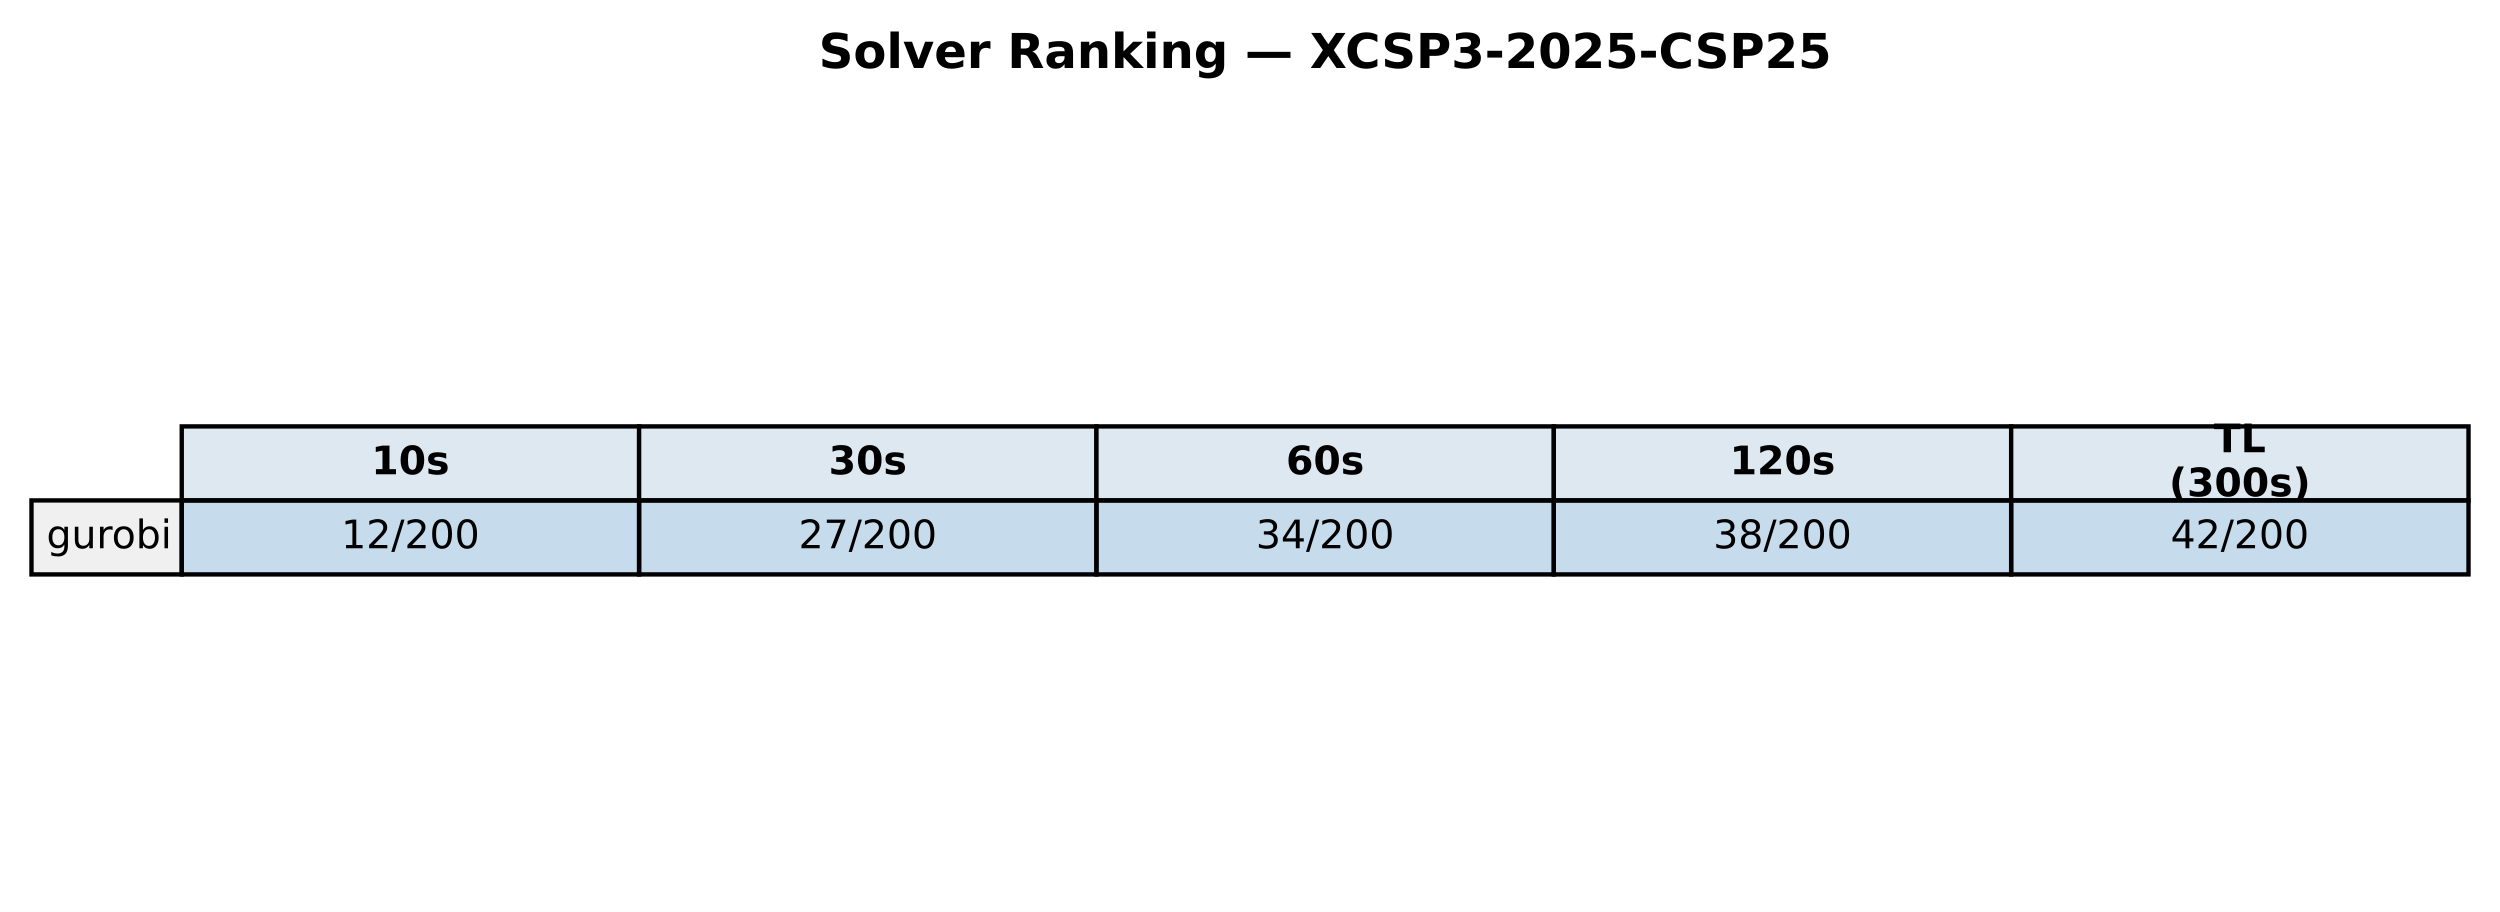
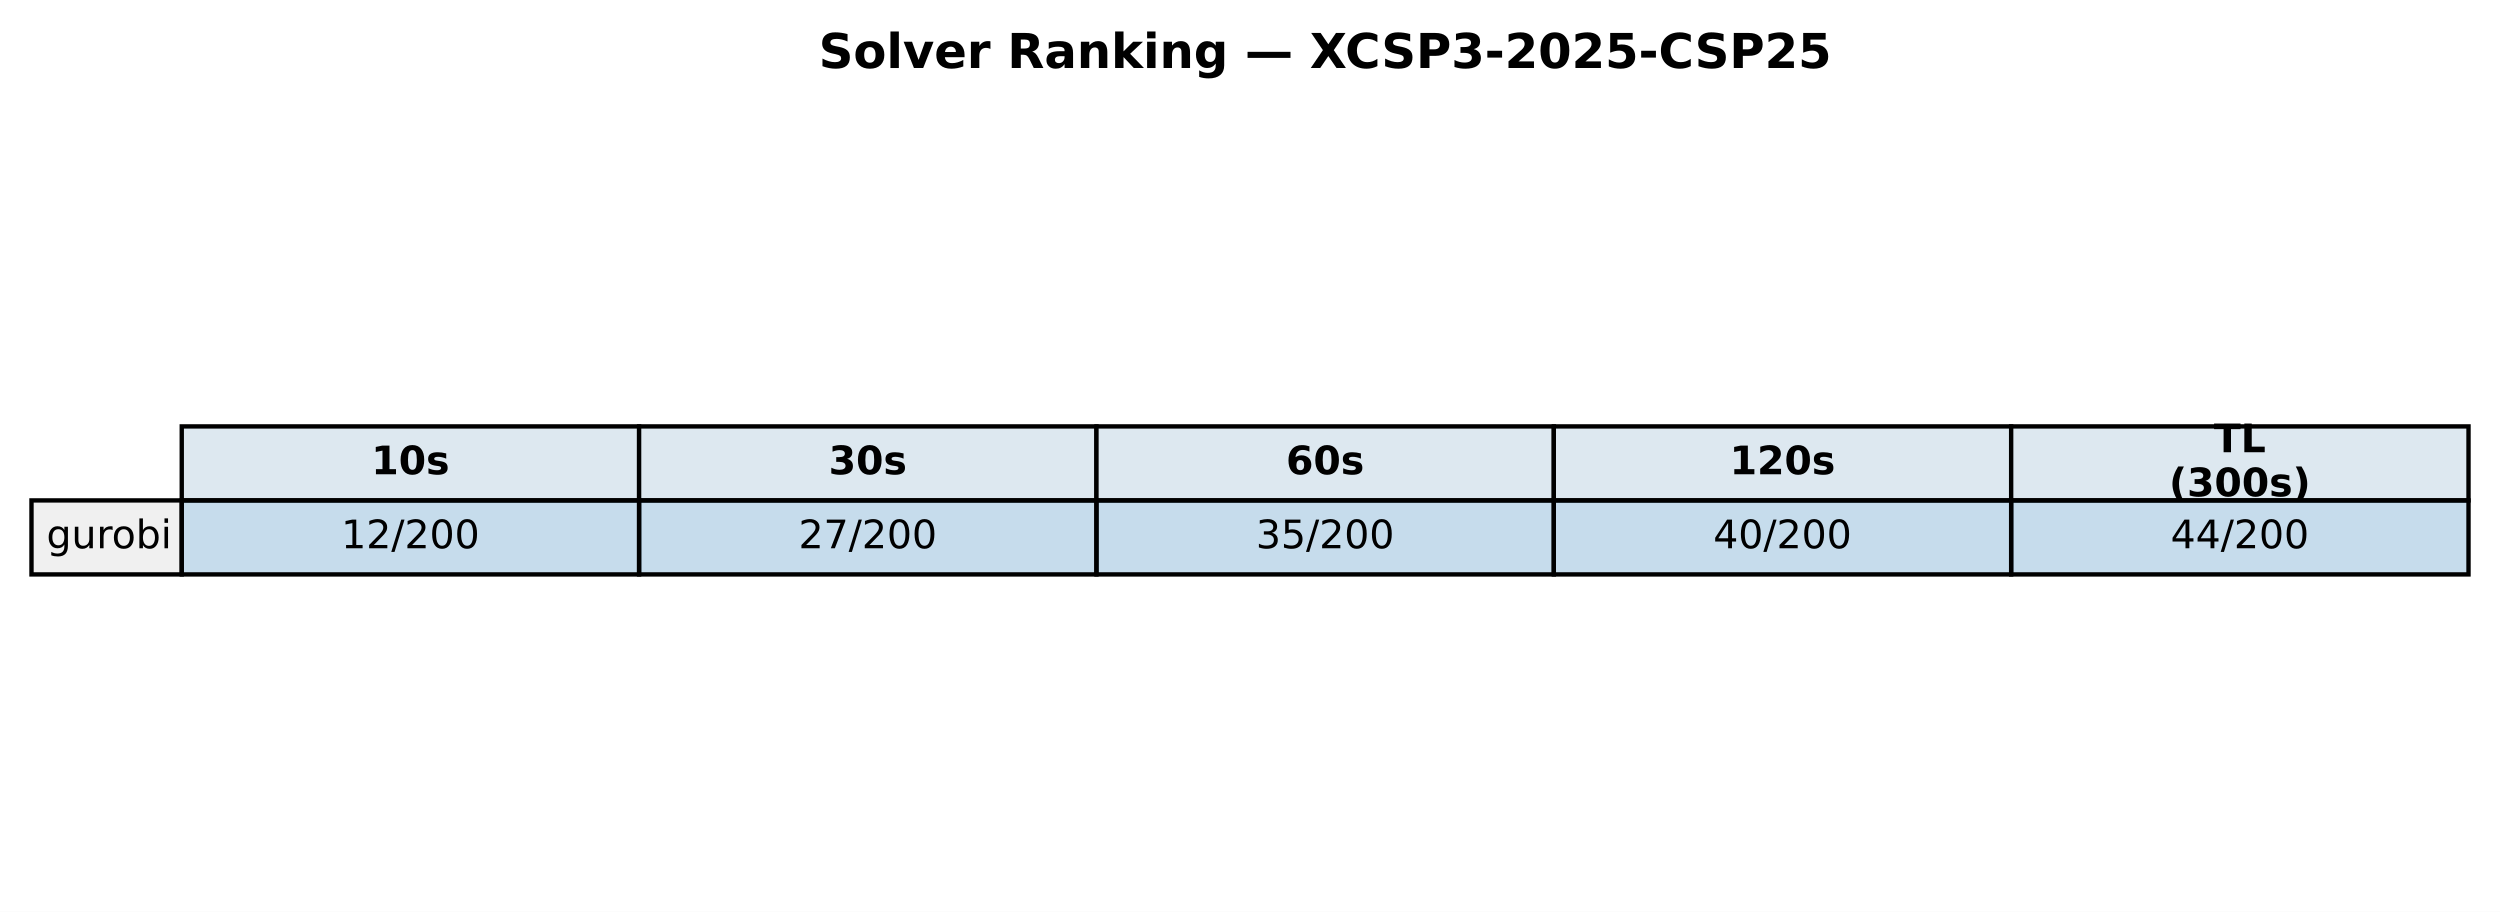
<svg xmlns="http://www.w3.org/2000/svg" xmlns:xlink="http://www.w3.org/1999/xlink" width="571.72pt" height="208.518pt" viewBox="0 0 571.72 208.518" version="1.1">
  <defs>
    <style type="text/css">*{stroke-linejoin: round; stroke-linecap: butt}</style>
  </defs>
  <g id="figure_1">
    <g id="patch_1">
      <path d="M 0 208.518  L 571.72 208.518  L 571.72 0  L 0 0  z " style="fill: #ffffff" />
    </g>
    <g id="axes_1">
      <g id="table_1">
        <g id="patch_2">
          <path d="M 41.563 114.438  L 146.154 114.438  L 146.154 97.514  L 41.563 97.514  z " style="fill: #dde8f0; stroke: #000000; stroke-linejoin: miter" />
        </g>
        <g id="text_1">
          <g transform="translate(84.91809 108.4594) scale(0.09 -0.09)">
            <defs>
              <path id="DejaVuSans-Bold-31" d="M 750 831  L 1813 831  L 1813 3847  L 722 3622  L 722 4441  L 1806 4666  L 2950 4666  L 2950 831  L 4013 831  L 4013 0  L 750 0  L 750 831  z " transform="scale(0.015625)" />
              <path id="DejaVuSans-Bold-30" d="M 2944 2338  Q 2944 3213 2780 3570  Q 2616 3928 2228 3928  Q 1841 3928 1675 3570  Q 1509 3213 1509 2338  Q 1509 1453 1675 1090  Q 1841 728 2228 728  Q 2613 728 2778 1090  Q 2944 1453 2944 2338  z M 4147 2328  Q 4147 1169 3647 539  Q 3147 -91 2228 -91  Q 1306 -91 806 539  Q 306 1169 306 2328  Q 306 3491 806 4120  Q 1306 4750 2228 4750  Q 3147 4750 3647 4120  Q 4147 3491 4147 2328  z " transform="scale(0.015625)" />
              <path id="DejaVuSans-Bold-73" d="M 3272 3391  L 3272 2541  Q 2913 2691 2578 2766  Q 2244 2841 1947 2841  Q 1628 2841 1473 2761  Q 1319 2681 1319 2516  Q 1319 2381 1436 2309  Q 1553 2238 1856 2203  L 2053 2175  Q 2913 2066 3209 1816  Q 3506 1566 3506 1031  Q 3506 472 3093 190  Q 2681 -91 1863 -91  Q 1516 -91 1145 -36  Q 775 19 384 128  L 384 978  Q 719 816 1070 734  Q 1422 653 1784 653  Q 2113 653 2278 743  Q 2444 834 2444 1013  Q 2444 1163 2330 1236  Q 2216 1309 1875 1350  L 1678 1375  Q 931 1469 631 1722  Q 331 1975 331 2491  Q 331 3047 712 3315  Q 1094 3584 1881 3584  Q 2191 3584 2531 3537  Q 2872 3491 3272 3391  z " transform="scale(0.015625)" />
            </defs>
            <use xlink:href="#DejaVuSans-Bold-31" />
            <use xlink:href="#DejaVuSans-Bold-30" transform="translate(69.58008 0)" />
            <use xlink:href="#DejaVuSans-Bold-73" transform="translate(139.1602 0)" />
          </g>
        </g>
        <g id="patch_3">
          <path d="M 146.154 114.438  L 250.746 114.438  L 250.746 97.514  L 146.154 97.514  z " style="fill: #dde8f0; stroke: #000000; stroke-linejoin: miter" />
        </g>
        <g id="text_2">
          <g transform="translate(189.5096 108.4594) scale(0.09 -0.09)">
            <defs>
              <path id="DejaVuSans-Bold-33" d="M 2981 2516  Q 3453 2394 3698 2092  Q 3944 1791 3944 1325  Q 3944 631 3412 270  Q 2881 -91 1863 -91  Q 1503 -91 1142 -33  Q 781 25 428 141  L 428 1069  Q 766 900 1098 814  Q 1431 728 1753 728  Q 2231 728 2486 893  Q 2741 1059 2741 1369  Q 2741 1688 2480 1852  Q 2219 2016 1709 2016  L 1228 2016  L 1228 2791  L 1734 2791  Q 2188 2791 2409 2933  Q 2631 3075 2631 3366  Q 2631 3634 2415 3781  Q 2200 3928 1806 3928  Q 1516 3928 1219 3862  Q 922 3797 628 3669  L 628 4550  Q 984 4650 1334 4700  Q 1684 4750 2022 4750  Q 2931 4750 3382 4451  Q 3834 4153 3834 3553  Q 3834 3144 3618 2883  Q 3403 2622 2981 2516  z " transform="scale(0.015625)" />
            </defs>
            <use xlink:href="#DejaVuSans-Bold-33" />
            <use xlink:href="#DejaVuSans-Bold-30" transform="translate(69.58008 0)" />
            <use xlink:href="#DejaVuSans-Bold-73" transform="translate(139.1602 0)" />
          </g>
        </g>
        <g id="patch_4">
          <path d="M 250.746 114.438  L 355.337 114.438  L 355.337 97.514  L 250.746 97.514  z " style="fill: #dde8f0; stroke: #000000; stroke-linejoin: miter" />
        </g>
        <g id="text_3">
          <g transform="translate(294.1011 108.4594) scale(0.09 -0.09)">
            <defs>
              <path id="DejaVuSans-Bold-36" d="M 2316 2303  Q 2000 2303 1842 2098  Q 1684 1894 1684 1484  Q 1684 1075 1842 870  Q 2000 666 2316 666  Q 2634 666 2792 870  Q 2950 1075 2950 1484  Q 2950 1894 2792 2098  Q 2634 2303 2316 2303  z M 3803 4544  L 3803 3681  Q 3506 3822 3243 3889  Q 2981 3956 2731 3956  Q 2194 3956 1894 3657  Q 1594 3359 1544 2772  Q 1750 2925 1990 3001  Q 2231 3078 2516 3078  Q 3231 3078 3670 2659  Q 4109 2241 4109 1563  Q 4109 813 3618 361  Q 3128 -91 2303 -91  Q 1394 -91 895 523  Q 397 1138 397 2266  Q 397 3422 980 4083  Q 1563 4744 2578 4744  Q 2900 4744 3203 4694  Q 3506 4644 3803 4544  z " transform="scale(0.015625)" />
            </defs>
            <use xlink:href="#DejaVuSans-Bold-36" />
            <use xlink:href="#DejaVuSans-Bold-30" transform="translate(69.58008 0)" />
            <use xlink:href="#DejaVuSans-Bold-73" transform="translate(139.1602 0)" />
          </g>
        </g>
        <g id="patch_5">
          <path d="M 355.337 114.438  L 459.929 114.438  L 459.929 97.514  L 355.337 97.514  z " style="fill: #dde8f0; stroke: #000000; stroke-linejoin: miter" />
        </g>
        <g id="text_4">
          <g transform="translate(395.5616 108.4594) scale(0.09 -0.09)">
            <defs>
              <path id="DejaVuSans-Bold-32" d="M 1844 884  L 3897 884  L 3897 0  L 506 0  L 506 884  L 2209 2388  Q 2438 2594 2547 2791  Q 2656 2988 2656 3200  Q 2656 3528 2436 3728  Q 2216 3928 1850 3928  Q 1569 3928 1234 3808  Q 900 3688 519 3450  L 519 4475  Q 925 4609 1322 4679  Q 1719 4750 2100 4750  Q 2938 4750 3402 4381  Q 3866 4013 3866 3353  Q 3866 2972 3669 2642  Q 3472 2313 2841 1759  L 1844 884  z " transform="scale(0.015625)" />
            </defs>
            <use xlink:href="#DejaVuSans-Bold-31" />
            <use xlink:href="#DejaVuSans-Bold-32" transform="translate(69.58008 0)" />
            <use xlink:href="#DejaVuSans-Bold-30" transform="translate(139.1602 0)" />
            <use xlink:href="#DejaVuSans-Bold-73" transform="translate(208.7402 0)" />
          </g>
        </g>
        <g id="patch_6">
          <path d="M 459.929 114.438  L 564.52 114.438  L 564.52 97.514  L 459.929 97.514  z " style="fill: #dde8f0; stroke: #000000; stroke-linejoin: miter" />
        </g>
        <g id="text_5">
          <g transform="translate(506.2872 103.4204) scale(0.09 -0.09)">
            <defs>
              <path id="DejaVuSans-Bold-54" d="M 31 4666  L 4331 4666  L 4331 3756  L 2784 3756  L 2784 0  L 1581 0  L 1581 3756  L 31 3756  L 31 4666  z " transform="scale(0.015625)" />
              <path id="DejaVuSans-Bold-4c" d="M 588 4666  L 1791 4666  L 1791 909  L 3903 909  L 3903 0  L 588 0  L 588 4666  z " transform="scale(0.015625)" />
            </defs>
            <use xlink:href="#DejaVuSans-Bold-54" />
            <use xlink:href="#DejaVuSans-Bold-4c" transform="translate(68.21289 0)" />
          </g>
          <g transform="translate(496.0399 113.4984) scale(0.09 -0.09)">
            <defs>
              <path id="DejaVuSans-Bold-28" d="M 2413 -844  L 1484 -844  Q 1006 -72 778 623  Q 550 1319 550 2003  Q 550 2688 779 3389  Q 1009 4091 1484 4856  L 2413 4856  Q 2013 4116 1813 3408  Q 1613 2700 1613 2009  Q 1613 1319 1811 609  Q 2009 -100 2413 -844  z " transform="scale(0.015625)" />
              <path id="DejaVuSans-Bold-29" d="M 513 -844  Q 913 -100 1113 609  Q 1313 1319 1313 2009  Q 1313 2700 1113 3408  Q 913 4116 513 4856  L 1441 4856  Q 1916 4091 2145 3389  Q 2375 2688 2375 2003  Q 2375 1319 2147 623  Q 1919 -72 1441 -844  L 513 -844  z " transform="scale(0.015625)" />
            </defs>
            <use xlink:href="#DejaVuSans-Bold-28" />
            <use xlink:href="#DejaVuSans-Bold-33" transform="translate(45.70312 0)" />
            <use xlink:href="#DejaVuSans-Bold-30" transform="translate(115.2832 0)" />
            <use xlink:href="#DejaVuSans-Bold-30" transform="translate(184.8633 0)" />
            <use xlink:href="#DejaVuSans-Bold-73" transform="translate(254.4434 0)" />
            <use xlink:href="#DejaVuSans-Bold-29" transform="translate(313.9648 0)" />
          </g>
        </g>
        <g id="patch_7">
          <path d="M 7.2 131.363  L 41.563 131.363  L 41.563 114.438  L 7.2 114.438  z " style="fill: #f0f0f0; stroke: #000000; stroke-linejoin: miter" />
        </g>
        <g id="text_6">
          <g transform="translate(10.63626 125.3841) scale(0.09 -0.09)">
            <defs>
              <path id="DejaVuSans-67" d="M 2906 1791  Q 2906 2416 2648 2759  Q 2391 3103 1925 3103  Q 1463 3103 1205 2759  Q 947 2416 947 1791  Q 947 1169 1205 825  Q 1463 481 1925 481  Q 2391 481 2648 825  Q 2906 1169 2906 1791  z M 3481 434  Q 3481 -459 3084 -895  Q 2688 -1331 1869 -1331  Q 1566 -1331 1297 -1286  Q 1028 -1241 775 -1147  L 775 -588  Q 1028 -725 1275 -790  Q 1522 -856 1778 -856  Q 2344 -856 2625 -561  Q 2906 -266 2906 331  L 2906 616  Q 2728 306 2450 153  Q 2172 0 1784 0  Q 1141 0 747 490  Q 353 981 353 1791  Q 353 2603 747 3093  Q 1141 3584 1784 3584  Q 2172 3584 2450 3431  Q 2728 3278 2906 2969  L 2906 3500  L 3481 3500  L 3481 434  z " transform="scale(0.015625)" />
              <path id="DejaVuSans-75" d="M 544 1381  L 544 3500  L 1119 3500  L 1119 1403  Q 1119 906 1312 657  Q 1506 409 1894 409  Q 2359 409 2629 706  Q 2900 1003 2900 1516  L 2900 3500  L 3475 3500  L 3475 0  L 2900 0  L 2900 538  Q 2691 219 2414 64  Q 2138 -91 1772 -91  Q 1169 -91 856 284  Q 544 659 544 1381  z M 1991 3584  L 1991 3584  z " transform="scale(0.015625)" />
              <path id="DejaVuSans-72" d="M 2631 2963  Q 2534 3019 2420 3045  Q 2306 3072 2169 3072  Q 1681 3072 1420 2755  Q 1159 2438 1159 1844  L 1159 0  L 581 0  L 581 3500  L 1159 3500  L 1159 2956  Q 1341 3275 1631 3429  Q 1922 3584 2338 3584  Q 2397 3584 2469 3576  Q 2541 3569 2628 3553  L 2631 2963  z " transform="scale(0.015625)" />
              <path id="DejaVuSans-6f" d="M 1959 3097  Q 1497 3097 1228 2736  Q 959 2375 959 1747  Q 959 1119 1226 758  Q 1494 397 1959 397  Q 2419 397 2687 759  Q 2956 1122 2956 1747  Q 2956 2369 2687 2733  Q 2419 3097 1959 3097  z M 1959 3584  Q 2709 3584 3137 3096  Q 3566 2609 3566 1747  Q 3566 888 3137 398  Q 2709 -91 1959 -91  Q 1206 -91 779 398  Q 353 888 353 1747  Q 353 2609 779 3096  Q 1206 3584 1959 3584  z " transform="scale(0.015625)" />
              <path id="DejaVuSans-62" d="M 3116 1747  Q 3116 2381 2855 2742  Q 2594 3103 2138 3103  Q 1681 3103 1420 2742  Q 1159 2381 1159 1747  Q 1159 1113 1420 752  Q 1681 391 2138 391  Q 2594 391 2855 752  Q 3116 1113 3116 1747  z M 1159 2969  Q 1341 3281 1617 3432  Q 1894 3584 2278 3584  Q 2916 3584 3314 3078  Q 3713 2572 3713 1747  Q 3713 922 3314 415  Q 2916 -91 2278 -91  Q 1894 -91 1617 61  Q 1341 213 1159 525  L 1159 0  L 581 0  L 581 4863  L 1159 4863  L 1159 2969  z " transform="scale(0.015625)" />
              <path id="DejaVuSans-69" d="M 603 3500  L 1178 3500  L 1178 0  L 603 0  L 603 3500  z M 603 4863  L 1178 4863  L 1178 4134  L 603 4134  L 603 4863  z " transform="scale(0.015625)" />
            </defs>
            <use xlink:href="#DejaVuSans-67" />
            <use xlink:href="#DejaVuSans-75" transform="translate(63.47656 0)" />
            <use xlink:href="#DejaVuSans-72" transform="translate(126.8555 0)" />
            <use xlink:href="#DejaVuSans-6f" transform="translate(165.7188 0)" />
            <use xlink:href="#DejaVuSans-62" transform="translate(226.9004 0)" />
            <use xlink:href="#DejaVuSans-69" transform="translate(290.377 0)" />
          </g>
        </g>
        <g id="patch_8">
          <path d="M 41.563 131.363  L 146.154 131.363  L 146.154 114.438  L 41.563 114.438  z " style="fill: #1f77b4; fill-opacity: 0.25; stroke: #000000; stroke-linejoin: miter" />
        </g>
        <g id="text_7">
          <g transform="translate(78.02676 125.3841) scale(0.09 -0.09)">
            <defs>
              <path id="DejaVuSans-31" d="M 794 531  L 1825 531  L 1825 4091  L 703 3866  L 703 4441  L 1819 4666  L 2450 4666  L 2450 531  L 3481 531  L 3481 0  L 794 0  L 794 531  z " transform="scale(0.015625)" />
              <path id="DejaVuSans-32" d="M 1228 531  L 3431 531  L 3431 0  L 469 0  L 469 531  Q 828 903 1448 1529  Q 2069 2156 2228 2338  Q 2531 2678 2651 2914  Q 2772 3150 2772 3378  Q 2772 3750 2511 3984  Q 2250 4219 1831 4219  Q 1534 4219 1204 4116  Q 875 4013 500 3803  L 500 4441  Q 881 4594 1212 4672  Q 1544 4750 1819 4750  Q 2544 4750 2975 4387  Q 3406 4025 3406 3419  Q 3406 3131 3298 2873  Q 3191 2616 2906 2266  Q 2828 2175 2409 1742  Q 1991 1309 1228 531  z " transform="scale(0.015625)" />
              <path id="DejaVuSans-2f" d="M 1625 4666  L 2156 4666  L 531 -594  L 0 -594  L 1625 4666  z " transform="scale(0.015625)" />
              <path id="DejaVuSans-30" d="M 2034 4250  Q 1547 4250 1301 3770  Q 1056 3291 1056 2328  Q 1056 1369 1301 889  Q 1547 409 2034 409  Q 2525 409 2770 889  Q 3016 1369 3016 2328  Q 3016 3291 2770 3770  Q 2525 4250 2034 4250  z M 2034 4750  Q 2819 4750 3233 4129  Q 3647 3509 3647 2328  Q 3647 1150 3233 529  Q 2819 -91 2034 -91  Q 1250 -91 836 529  Q 422 1150 422 2328  Q 422 3509 836 4129  Q 1250 4750 2034 4750  z " transform="scale(0.015625)" />
            </defs>
            <use xlink:href="#DejaVuSans-31" />
            <use xlink:href="#DejaVuSans-32" transform="translate(63.62305 0)" />
            <use xlink:href="#DejaVuSans-2f" transform="translate(127.2461 0)" />
            <use xlink:href="#DejaVuSans-32" transform="translate(160.9375 0)" />
            <use xlink:href="#DejaVuSans-30" transform="translate(224.5605 0)" />
            <use xlink:href="#DejaVuSans-30" transform="translate(288.1836 0)" />
          </g>
        </g>
        <g id="patch_9">
          <path d="M 146.154 131.363  L 250.746 131.363  L 250.746 114.438  L 146.154 114.438  z " style="fill: #1f77b4; fill-opacity: 0.25; stroke: #000000; stroke-linejoin: miter" />
        </g>
        <g id="text_8">
          <g transform="translate(182.6183 125.3841) scale(0.09 -0.09)">
            <defs>
              <path id="DejaVuSans-37" d="M 525 4666  L 3525 4666  L 3525 4397  L 1831 0  L 1172 0  L 2766 4134  L 525 4134  L 525 4666  z " transform="scale(0.015625)" />
            </defs>
            <use xlink:href="#DejaVuSans-32" />
            <use xlink:href="#DejaVuSans-37" transform="translate(63.62305 0)" />
            <use xlink:href="#DejaVuSans-2f" transform="translate(127.2461 0)" />
            <use xlink:href="#DejaVuSans-32" transform="translate(160.9375 0)" />
            <use xlink:href="#DejaVuSans-30" transform="translate(224.5605 0)" />
            <use xlink:href="#DejaVuSans-30" transform="translate(288.1836 0)" />
          </g>
        </g>
        <g id="patch_10">
          <path d="M 250.746 131.363  L 355.337 131.363  L 355.337 114.438  L 250.746 114.438  z " style="fill: #1f77b4; fill-opacity: 0.25; stroke: #000000; stroke-linejoin: miter" />
        </g>
        <g id="text_9">
          <g transform="translate(287.2098 125.3841) scale(0.09 -0.09)">
            <defs>
              <path id="DejaVuSans-33" d="M 2597 2516  Q 3050 2419 3304 2112  Q 3559 1806 3559 1356  Q 3559 666 3084 287  Q 2609 -91 1734 -91  Q 1441 -91 1130 -33  Q 819 25 488 141  L 488 750  Q 750 597 1062 519  Q 1375 441 1716 441  Q 2309 441 2620 675  Q 2931 909 2931 1356  Q 2931 1769 2642 2001  Q 2353 2234 1838 2234  L 1294 2234  L 1294 2753  L 1863 2753  Q 2328 2753 2575 2939  Q 2822 3125 2822 3475  Q 2822 3834 2567 4026  Q 2313 4219 1838 4219  Q 1578 4219 1281 4162  Q 984 4106 628 3988  L 628 4550  Q 988 4650 1302 4700  Q 1616 4750 1894 4750  Q 2613 4750 3031 4423  Q 3450 4097 3450 3541  Q 3450 3153 3228 2886  Q 3006 2619 2597 2516  z " transform="scale(0.015625)" />
-               <path id="DejaVuSans-34" d="M 2419 4116  L 825 1625  L 2419 1625  L 2419 4116  z M 2253 4666  L 3047 4666  L 3047 1625  L 3713 1625  L 3713 1100  L 3047 1100  L 3047 0  L 2419 0  L 2419 1100  L 313 1100  L 313 1709  L 2253 4666  z " transform="scale(0.015625)" />
+               <path id="DejaVuSans-35" d="M 691 4666  L 3169 4666  L 3169 4134  L 1269 4134  L 1269 2991  Q 1406 3038 1543 3061  Q 1681 3084 1819 3084  Q 2600 3084 3056 2656  Q 3513 2228 3513 1497  Q 3513 744 3044 326  Q 2575 -91 1722 -91  Q 1428 -91 1123 -41  Q 819 9 494 109  L 494 744  Q 775 591 1075 516  Q 1375 441 1709 441  Q 2250 441 2565 725  Q 2881 1009 2881 1497  Q 2881 1984 2565 2268  Q 2250 2553 1709 2553  Q 1456 2553 1204 2497  Q 953 2441 691 2322  L 691 4666  z " transform="scale(0.015625)" />
            </defs>
            <use xlink:href="#DejaVuSans-33" />
-             <use xlink:href="#DejaVuSans-34" transform="translate(63.62305 0)" />
+             <use xlink:href="#DejaVuSans-35" transform="translate(63.62305 0)" />
            <use xlink:href="#DejaVuSans-2f" transform="translate(127.2461 0)" />
            <use xlink:href="#DejaVuSans-32" transform="translate(160.9375 0)" />
            <use xlink:href="#DejaVuSans-30" transform="translate(224.5605 0)" />
            <use xlink:href="#DejaVuSans-30" transform="translate(288.1836 0)" />
          </g>
        </g>
        <g id="patch_11">
          <path d="M 355.337 131.363  L 459.929 131.363  L 459.929 114.438  L 355.337 114.438  z " style="fill: #1f77b4; fill-opacity: 0.25; stroke: #000000; stroke-linejoin: miter" />
        </g>
        <g id="text_10">
          <g transform="translate(391.8013 125.3841) scale(0.09 -0.09)">
            <defs>
-               <path id="DejaVuSans-38" d="M 2034 2216  Q 1584 2216 1326 1975  Q 1069 1734 1069 1313  Q 1069 891 1326 650  Q 1584 409 2034 409  Q 2484 409 2743 651  Q 3003 894 3003 1313  Q 3003 1734 2745 1975  Q 2488 2216 2034 2216  z M 1403 2484  Q 997 2584 770 2862  Q 544 3141 544 3541  Q 544 4100 942 4425  Q 1341 4750 2034 4750  Q 2731 4750 3128 4425  Q 3525 4100 3525 3541  Q 3525 3141 3298 2862  Q 3072 2584 2669 2484  Q 3125 2378 3379 2068  Q 3634 1759 3634 1313  Q 3634 634 3220 271  Q 2806 -91 2034 -91  Q 1263 -91 848 271  Q 434 634 434 1313  Q 434 1759 690 2068  Q 947 2378 1403 2484  z M 1172 3481  Q 1172 3119 1398 2916  Q 1625 2713 2034 2713  Q 2441 2713 2670 2916  Q 2900 3119 2900 3481  Q 2900 3844 2670 4047  Q 2441 4250 2034 4250  Q 1625 4250 1398 4047  Q 1172 3844 1172 3481  z " transform="scale(0.015625)" />
-             </defs>
-             <use xlink:href="#DejaVuSans-33" />
-             <use xlink:href="#DejaVuSans-38" transform="translate(63.62305 0)" />
+               <path id="DejaVuSans-34" d="M 2419 4116  L 825 1625  L 2419 1625  L 2419 4116  z M 2253 4666  L 3047 4666  L 3047 1625  L 3713 1625  L 3713 1100  L 3047 1100  L 3047 0  L 2419 0  L 2419 1100  L 313 1100  L 313 1709  L 2253 4666  z " transform="scale(0.015625)" />
+             </defs>
+             <use xlink:href="#DejaVuSans-34" />
+             <use xlink:href="#DejaVuSans-30" transform="translate(63.62305 0)" />
            <use xlink:href="#DejaVuSans-2f" transform="translate(127.2461 0)" />
            <use xlink:href="#DejaVuSans-32" transform="translate(160.9375 0)" />
            <use xlink:href="#DejaVuSans-30" transform="translate(224.5605 0)" />
            <use xlink:href="#DejaVuSans-30" transform="translate(288.1836 0)" />
          </g>
        </g>
        <g id="patch_12">
          <path d="M 459.929 131.363  L 564.52 131.363  L 564.52 114.438  L 459.929 114.438  z " style="fill: #1f77b4; fill-opacity: 0.25; stroke: #000000; stroke-linejoin: miter" />
        </g>
        <g id="text_11">
          <g transform="translate(496.3928 125.3841) scale(0.09 -0.09)">
            <use xlink:href="#DejaVuSans-34" />
-             <use xlink:href="#DejaVuSans-32" transform="translate(63.62305 0)" />
+             <use xlink:href="#DejaVuSans-34" transform="translate(63.62305 0)" />
            <use xlink:href="#DejaVuSans-2f" transform="translate(127.2461 0)" />
            <use xlink:href="#DejaVuSans-32" transform="translate(160.9375 0)" />
            <use xlink:href="#DejaVuSans-30" transform="translate(224.5605 0)" />
            <use xlink:href="#DejaVuSans-30" transform="translate(288.1836 0)" />
          </g>
        </g>
      </g>
      <g id="text_12">
        <g transform="translate(187.2303 15.55828) scale(0.11 -0.11)">
          <defs>
            <path id="DejaVuSans-Bold-53" d="M 3834 4519  L 3834 3531  Q 3450 3703 3084 3790  Q 2719 3878 2394 3878  Q 1963 3878 1756 3759  Q 1550 3641 1550 3391  Q 1550 3203 1689 3098  Q 1828 2994 2194 2919  L 2706 2816  Q 3484 2659 3812 2340  Q 4141 2022 4141 1434  Q 4141 663 3683 286  Q 3225 -91 2284 -91  Q 1841 -91 1394 -6  Q 947 78 500 244  L 500 1259  Q 947 1022 1364 901  Q 1781 781 2169 781  Q 2563 781 2772 912  Q 2981 1044 2981 1288  Q 2981 1506 2839 1625  Q 2697 1744 2272 1838  L 1806 1941  Q 1106 2091 782 2419  Q 459 2747 459 3303  Q 459 4000 909 4375  Q 1359 4750 2203 4750  Q 2588 4750 2994 4692  Q 3400 4634 3834 4519  z " transform="scale(0.015625)" />
            <path id="DejaVuSans-Bold-6f" d="M 2203 2784  Q 1831 2784 1636 2517  Q 1441 2250 1441 1747  Q 1441 1244 1636 976  Q 1831 709 2203 709  Q 2569 709 2762 976  Q 2956 1244 2956 1747  Q 2956 2250 2762 2517  Q 2569 2784 2203 2784  z M 2203 3584  Q 3106 3584 3614 3096  Q 4122 2609 4122 1747  Q 4122 884 3614 396  Q 3106 -91 2203 -91  Q 1297 -91 786 396  Q 275 884 275 1747  Q 275 2609 786 3096  Q 1297 3584 2203 3584  z " transform="scale(0.015625)" />
            <path id="DejaVuSans-Bold-6c" d="M 538 4863  L 1656 4863  L 1656 0  L 538 0  L 538 4863  z " transform="scale(0.015625)" />
            <path id="DejaVuSans-Bold-76" d="M 97 3500  L 1216 3500  L 2088 1081  L 2956 3500  L 4078 3500  L 2700 0  L 1472 0  L 97 3500  z " transform="scale(0.015625)" />
            <path id="DejaVuSans-Bold-65" d="M 4031 1759  L 4031 1441  L 1416 1441  Q 1456 1047 1700 850  Q 1944 653 2381 653  Q 2734 653 3104 758  Q 3475 863 3866 1075  L 3866 213  Q 3469 63 3072 -14  Q 2675 -91 2278 -91  Q 1328 -91 801 392  Q 275 875 275 1747  Q 275 2603 792 3093  Q 1309 3584 2216 3584  Q 3041 3584 3536 3087  Q 4031 2591 4031 1759  z M 2881 2131  Q 2881 2450 2695 2645  Q 2509 2841 2209 2841  Q 1884 2841 1681 2658  Q 1478 2475 1428 2131  L 2881 2131  z " transform="scale(0.015625)" />
            <path id="DejaVuSans-Bold-72" d="M 3138 2547  Q 2991 2616 2845 2648  Q 2700 2681 2553 2681  Q 2122 2681 1889 2404  Q 1656 2128 1656 1613  L 1656 0  L 538 0  L 538 3500  L 1656 3500  L 1656 2925  Q 1872 3269 2151 3426  Q 2431 3584 2822 3584  Q 2878 3584 2943 3579  Q 3009 3575 3134 3559  L 3138 2547  z " transform="scale(0.015625)" />
            <path id="DejaVuSans-Bold-20" transform="scale(0.015625)" />
            <path id="DejaVuSans-Bold-52" d="M 2297 2597  Q 2675 2597 2839 2737  Q 3003 2878 3003 3200  Q 3003 3519 2839 3656  Q 2675 3794 2297 3794  L 1791 3794  L 1791 2597  L 2297 2597  z M 1791 1766  L 1791 0  L 588 0  L 588 4666  L 2425 4666  Q 3347 4666 3776 4356  Q 4206 4047 4206 3378  Q 4206 2916 3982 2619  Q 3759 2322 3309 2181  Q 3556 2125 3751 1926  Q 3947 1728 4147 1325  L 4800 0  L 3519 0  L 2950 1159  Q 2778 1509 2601 1637  Q 2425 1766 2131 1766  L 1791 1766  z " transform="scale(0.015625)" />
            <path id="DejaVuSans-Bold-61" d="M 2106 1575  Q 1756 1575 1579 1456  Q 1403 1338 1403 1106  Q 1403 894 1545 773  Q 1688 653 1941 653  Q 2256 653 2472 879  Q 2688 1106 2688 1447  L 2688 1575  L 2106 1575  z M 3816 1997  L 3816 0  L 2688 0  L 2688 519  Q 2463 200 2181 54  Q 1900 -91 1497 -91  Q 953 -91 614 226  Q 275 544 275 1050  Q 275 1666 698 1953  Q 1122 2241 2028 2241  L 2688 2241  L 2688 2328  Q 2688 2594 2478 2717  Q 2269 2841 1825 2841  Q 1466 2841 1156 2769  Q 847 2697 581 2553  L 581 3406  Q 941 3494 1303 3539  Q 1666 3584 2028 3584  Q 2975 3584 3395 3211  Q 3816 2838 3816 1997  z " transform="scale(0.015625)" />
            <path id="DejaVuSans-Bold-6e" d="M 4056 2131  L 4056 0  L 2931 0  L 2931 347  L 2931 1631  Q 2931 2084 2911 2256  Q 2891 2428 2841 2509  Q 2775 2619 2662 2680  Q 2550 2741 2406 2741  Q 2056 2741 1856 2470  Q 1656 2200 1656 1722  L 1656 0  L 538 0  L 538 3500  L 1656 3500  L 1656 2988  Q 1909 3294 2193 3439  Q 2478 3584 2822 3584  Q 3428 3584 3742 3212  Q 4056 2841 4056 2131  z " transform="scale(0.015625)" />
            <path id="DejaVuSans-Bold-6b" d="M 538 4863  L 1656 4863  L 1656 2216  L 2944 3500  L 4244 3500  L 2534 1894  L 4378 0  L 3022 0  L 1656 1459  L 1656 0  L 538 0  L 538 4863  z " transform="scale(0.015625)" />
            <path id="DejaVuSans-Bold-69" d="M 538 3500  L 1656 3500  L 1656 0  L 538 0  L 538 3500  z M 538 4863  L 1656 4863  L 1656 3950  L 538 3950  L 538 4863  z " transform="scale(0.015625)" />
            <path id="DejaVuSans-Bold-67" d="M 2919 594  Q 2688 288 2409 144  Q 2131 0 1766 0  Q 1125 0 706 504  Q 288 1009 288 1791  Q 288 2575 706 3076  Q 1125 3578 1766 3578  Q 2131 3578 2409 3434  Q 2688 3291 2919 2981  L 2919 3500  L 4044 3500  L 4044 353  Q 4044 -491 3511 -936  Q 2978 -1381 1966 -1381  Q 1638 -1381 1331 -1331  Q 1025 -1281 716 -1178  L 716 -306  Q 1009 -475 1290 -558  Q 1572 -641 1856 -641  Q 2406 -641 2662 -400  Q 2919 -159 2919 353  L 2919 594  z M 2181 2772  Q 1834 2772 1640 2515  Q 1447 2259 1447 1791  Q 1447 1309 1634 1061  Q 1822 813 2181 813  Q 2531 813 2725 1069  Q 2919 1325 2919 1791  Q 2919 2259 2725 2515  Q 2531 2772 2181 2772  z " transform="scale(0.015625)" />
            <path id="DejaVuSans-Bold-2014" d="M 344 2156  L 6056 2156  L 6056 1350  L 344 1350  L 344 2156  z " transform="scale(0.015625)" />
            <path id="DejaVuSans-Bold-58" d="M 3188 2381  L 4806 0  L 3553 0  L 2463 1594  L 1381 0  L 122 0  L 1741 2381  L 184 4666  L 1441 4666  L 2463 3163  L 3481 4666  L 4744 4666  L 3188 2381  z " transform="scale(0.015625)" />
            <path id="DejaVuSans-Bold-43" d="M 4288 256  Q 3956 84 3597 -3  Q 3238 -91 2847 -91  Q 1681 -91 1000 561  Q 319 1213 319 2328  Q 319 3447 1000 4098  Q 1681 4750 2847 4750  Q 3238 4750 3597 4662  Q 3956 4575 4288 4403  L 4288 3438  Q 3953 3666 3628 3772  Q 3303 3878 2944 3878  Q 2300 3878 1931 3465  Q 1563 3053 1563 2328  Q 1563 1606 1931 1193  Q 2300 781 2944 781  Q 3303 781 3628 887  Q 3953 994 4288 1222  L 4288 256  z " transform="scale(0.015625)" />
            <path id="DejaVuSans-Bold-50" d="M 588 4666  L 2584 4666  Q 3475 4666 3951 4270  Q 4428 3875 4428 3144  Q 4428 2409 3951 2014  Q 3475 1619 2584 1619  L 1791 1619  L 1791 0  L 588 0  L 588 4666  z M 1791 3794  L 1791 2491  L 2456 2491  Q 2806 2491 2997 2661  Q 3188 2831 3188 3144  Q 3188 3456 2997 3625  Q 2806 3794 2456 3794  L 1791 3794  z " transform="scale(0.015625)" />
            <path id="DejaVuSans-Bold-2d" d="M 347 2297  L 2309 2297  L 2309 1388  L 347 1388  L 347 2297  z " transform="scale(0.015625)" />
            <path id="DejaVuSans-Bold-35" d="M 678 4666  L 3669 4666  L 3669 3781  L 1638 3781  L 1638 3059  Q 1775 3097 1914 3117  Q 2053 3138 2203 3138  Q 3056 3138 3531 2711  Q 4006 2284 4006 1522  Q 4006 766 3489 337  Q 2972 -91 2053 -91  Q 1656 -91 1267 -14  Q 878 63 494 219  L 494 1166  Q 875 947 1217 837  Q 1559 728 1863 728  Q 2300 728 2551 942  Q 2803 1156 2803 1522  Q 2803 1891 2551 2103  Q 2300 2316 1863 2316  Q 1603 2316 1309 2248  Q 1016 2181 678 2041  L 678 4666  z " transform="scale(0.015625)" />
          </defs>
          <use xlink:href="#DejaVuSans-Bold-53" />
          <use xlink:href="#DejaVuSans-Bold-6f" transform="translate(72.02148 0)" />
          <use xlink:href="#DejaVuSans-Bold-6c" transform="translate(140.7227 0)" />
          <use xlink:href="#DejaVuSans-Bold-76" transform="translate(175 0)" />
          <use xlink:href="#DejaVuSans-Bold-65" transform="translate(240.1855 0)" />
          <use xlink:href="#DejaVuSans-Bold-72" transform="translate(308.0078 0)" />
          <use xlink:href="#DejaVuSans-Bold-20" transform="translate(357.3242 0)" />
          <use xlink:href="#DejaVuSans-Bold-52" transform="translate(392.1387 0)" />
          <use xlink:href="#DejaVuSans-Bold-61" transform="translate(469.1406 0)" />
          <use xlink:href="#DejaVuSans-Bold-6e" transform="translate(536.6211 0)" />
          <use xlink:href="#DejaVuSans-Bold-6b" transform="translate(607.8125 0)" />
          <use xlink:href="#DejaVuSans-Bold-69" transform="translate(674.3164 0)" />
          <use xlink:href="#DejaVuSans-Bold-6e" transform="translate(708.5938 0)" />
          <use xlink:href="#DejaVuSans-Bold-67" transform="translate(779.7852 0)" />
          <use xlink:href="#DejaVuSans-Bold-20" transform="translate(851.3672 0)" />
          <use xlink:href="#DejaVuSans-Bold-2014" transform="translate(886.1816 0)" />
          <use xlink:href="#DejaVuSans-Bold-20" transform="translate(986.1816 0)" />
          <use xlink:href="#DejaVuSans-Bold-58" transform="translate(1020.996 0)" />
          <use xlink:href="#DejaVuSans-Bold-43" transform="translate(1094.471 0)" />
          <use xlink:href="#DejaVuSans-Bold-53" transform="translate(1169.734 0)" />
          <use xlink:href="#DejaVuSans-Bold-50" transform="translate(1241.756 0)" />
          <use xlink:href="#DejaVuSans-Bold-33" transform="translate(1315.047 0)" />
          <use xlink:href="#DejaVuSans-Bold-2d" transform="translate(1384.627 0)" />
          <use xlink:href="#DejaVuSans-Bold-32" transform="translate(1426.131 0)" />
          <use xlink:href="#DejaVuSans-Bold-30" transform="translate(1495.711 0)" />
          <use xlink:href="#DejaVuSans-Bold-32" transform="translate(1565.291 0)" />
          <use xlink:href="#DejaVuSans-Bold-35" transform="translate(1634.871 0)" />
          <use xlink:href="#DejaVuSans-Bold-2d" transform="translate(1704.451 0)" />
          <use xlink:href="#DejaVuSans-Bold-43" transform="translate(1745.955 0)" />
          <use xlink:href="#DejaVuSans-Bold-53" transform="translate(1821.219 0)" />
          <use xlink:href="#DejaVuSans-Bold-50" transform="translate(1893.24 0)" />
          <use xlink:href="#DejaVuSans-Bold-32" transform="translate(1966.531 0)" />
          <use xlink:href="#DejaVuSans-Bold-35" transform="translate(2036.111 0)" />
        </g>
      </g>
    </g>
  </g>
</svg>
